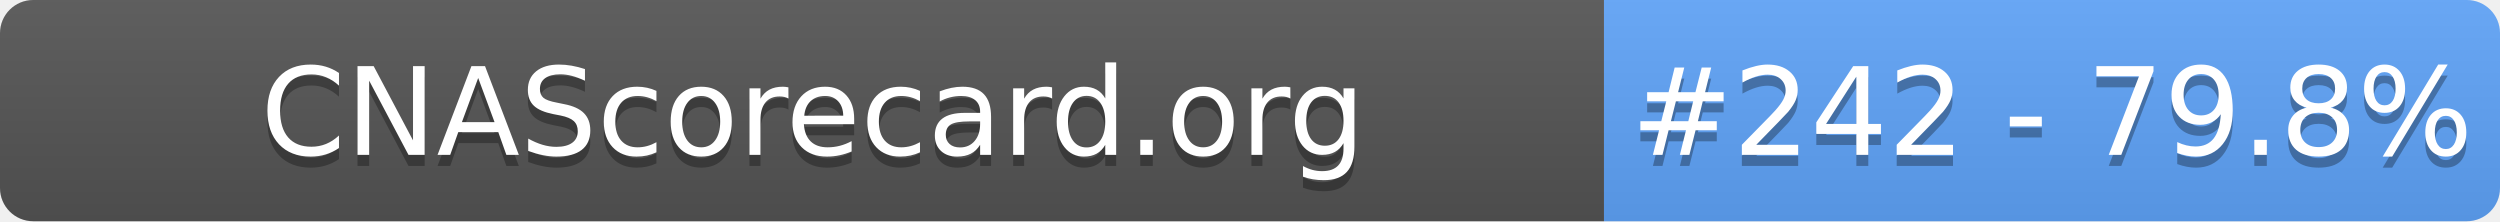
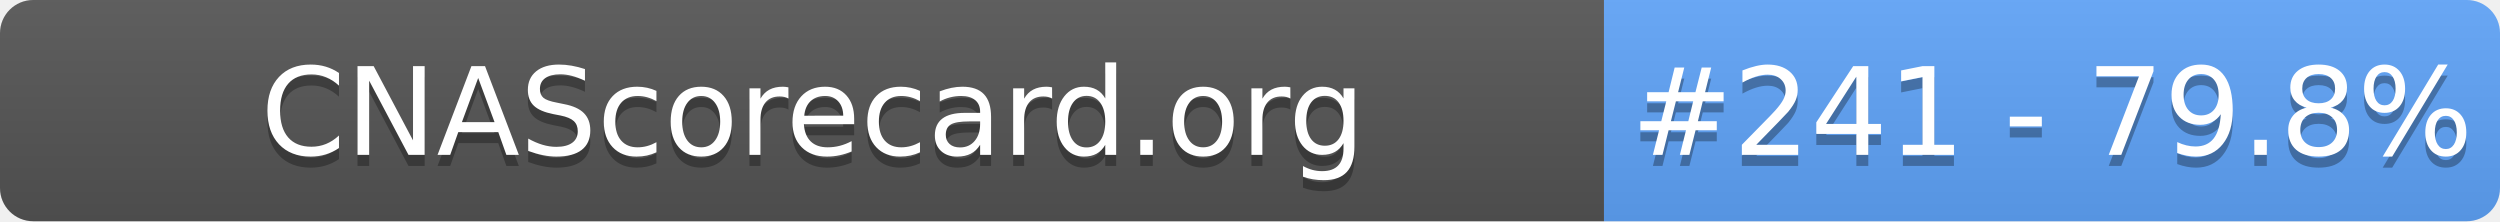
- <svg xmlns="http://www.w3.org/2000/svg" width="226" height="20" role="img" aria-label="CNAScorecard.org: #242 - 79.8%">
+ <svg xmlns="http://www.w3.org/2000/svg" width="226" height="20" role="img" aria-label="CNAScorecard.org: #241 - 79.8%">
  <linearGradient id="s" x2="0" y2="100%">
    <stop offset="0" stop-color="#bbb" stop-opacity=".1" />
    <stop offset="1" stop-opacity=".1" />
  </linearGradient>
  <clipPath id="r">
    <rect width="226" height="20" rx="3" fill="#fff" />
  </clipPath>
  <g clip-path="url(#r)">
    <rect width="145" height="20" fill="#555" />
    <rect x="145" width="81" height="20" fill="#60A5FA" />
    <rect width="226" height="20" fill="url(#s)" />
  </g>
  <g fill="#fff" text-anchor="middle" font-family="Verdana,Geneva,DejaVu Sans,sans-serif" text-rendering="geometricPrecision" font-size="110">
    <text aria-hidden="true" x="735" y="150" fill="#010101" fill-opacity=".3" transform="scale(.1)" textLength="1350">CNAScorecard.org</text>
    <text x="735" y="140" transform="scale(.1)" fill="#fff" textLength="1350">CNAScorecard.org</text>
-     <text aria-hidden="true" x="1855" y="150" fill="#010101" fill-opacity=".3" transform="scale(.1)" textLength="660">#242 - 79.8%</text>
-     <text x="1855" y="140" transform="scale(.1)" fill="#fff" textLength="660">#242 - 79.8%</text>
+     <text aria-hidden="true" x="1855" y="150" fill="#010101" fill-opacity=".3" transform="scale(.1)" textLength="660">#241 - 79.8%</text>
+     <text x="1855" y="140" transform="scale(.1)" fill="#fff" textLength="660">#241 - 79.8%</text>
  </g>
</svg>
